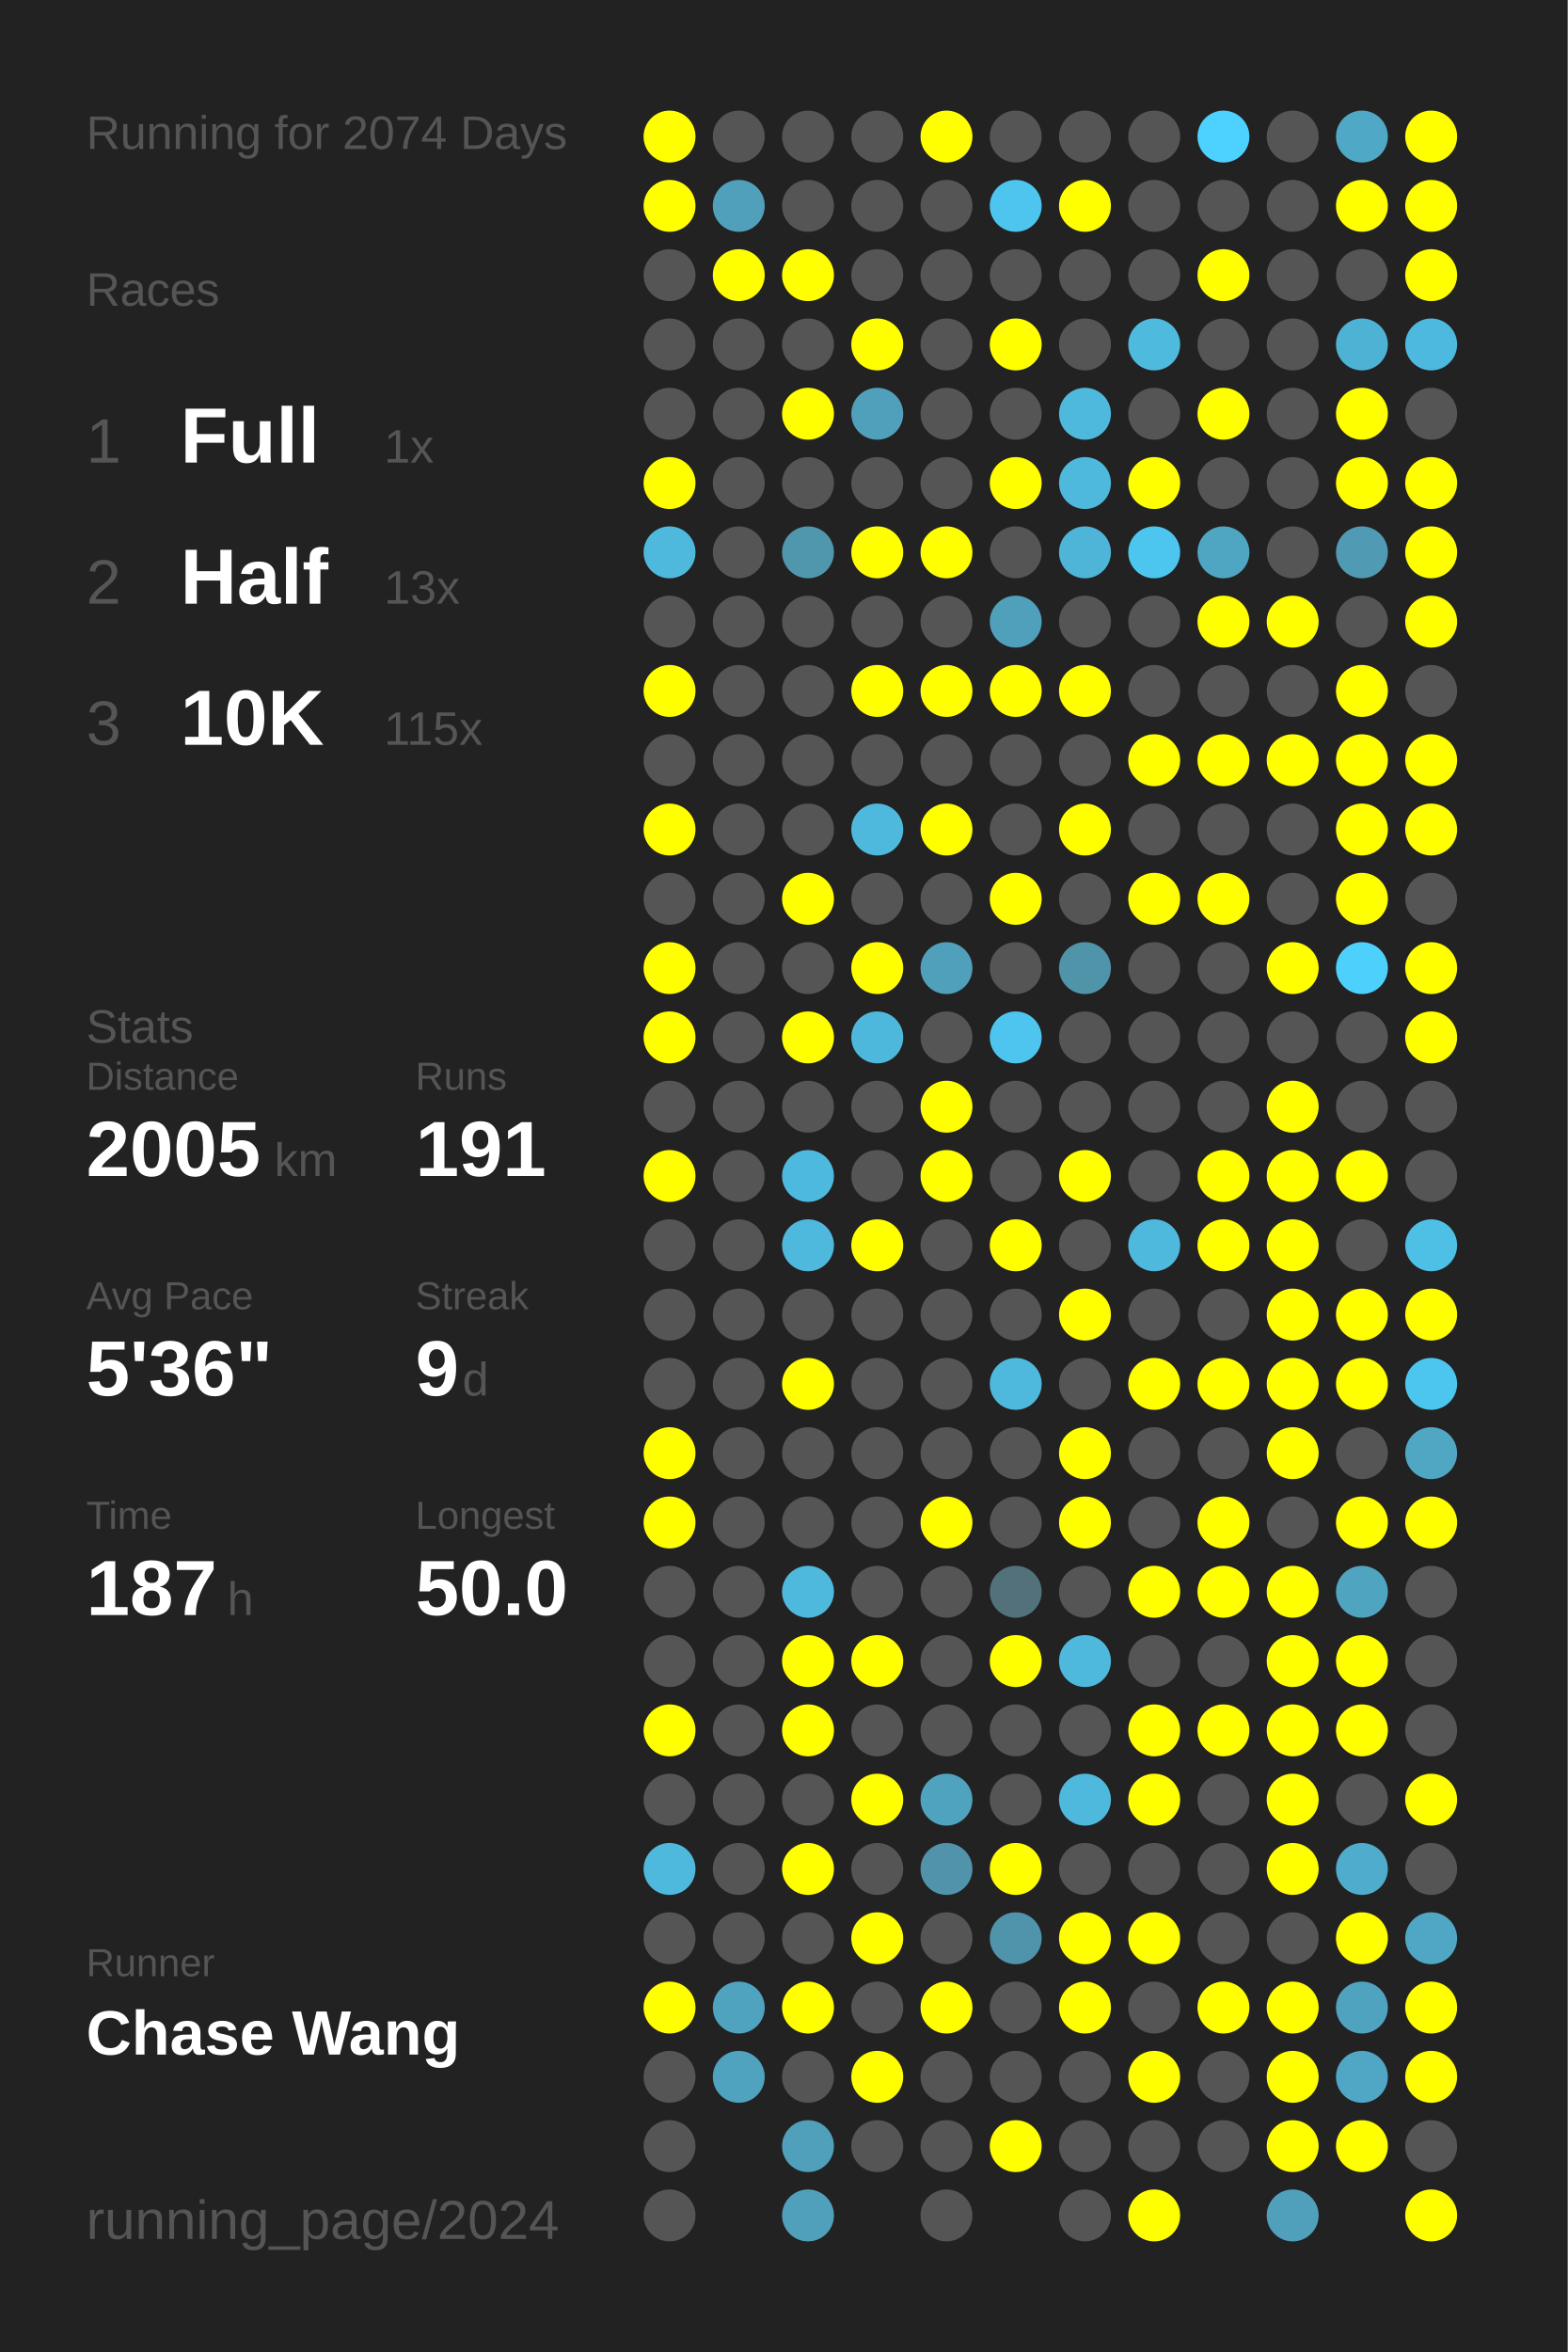
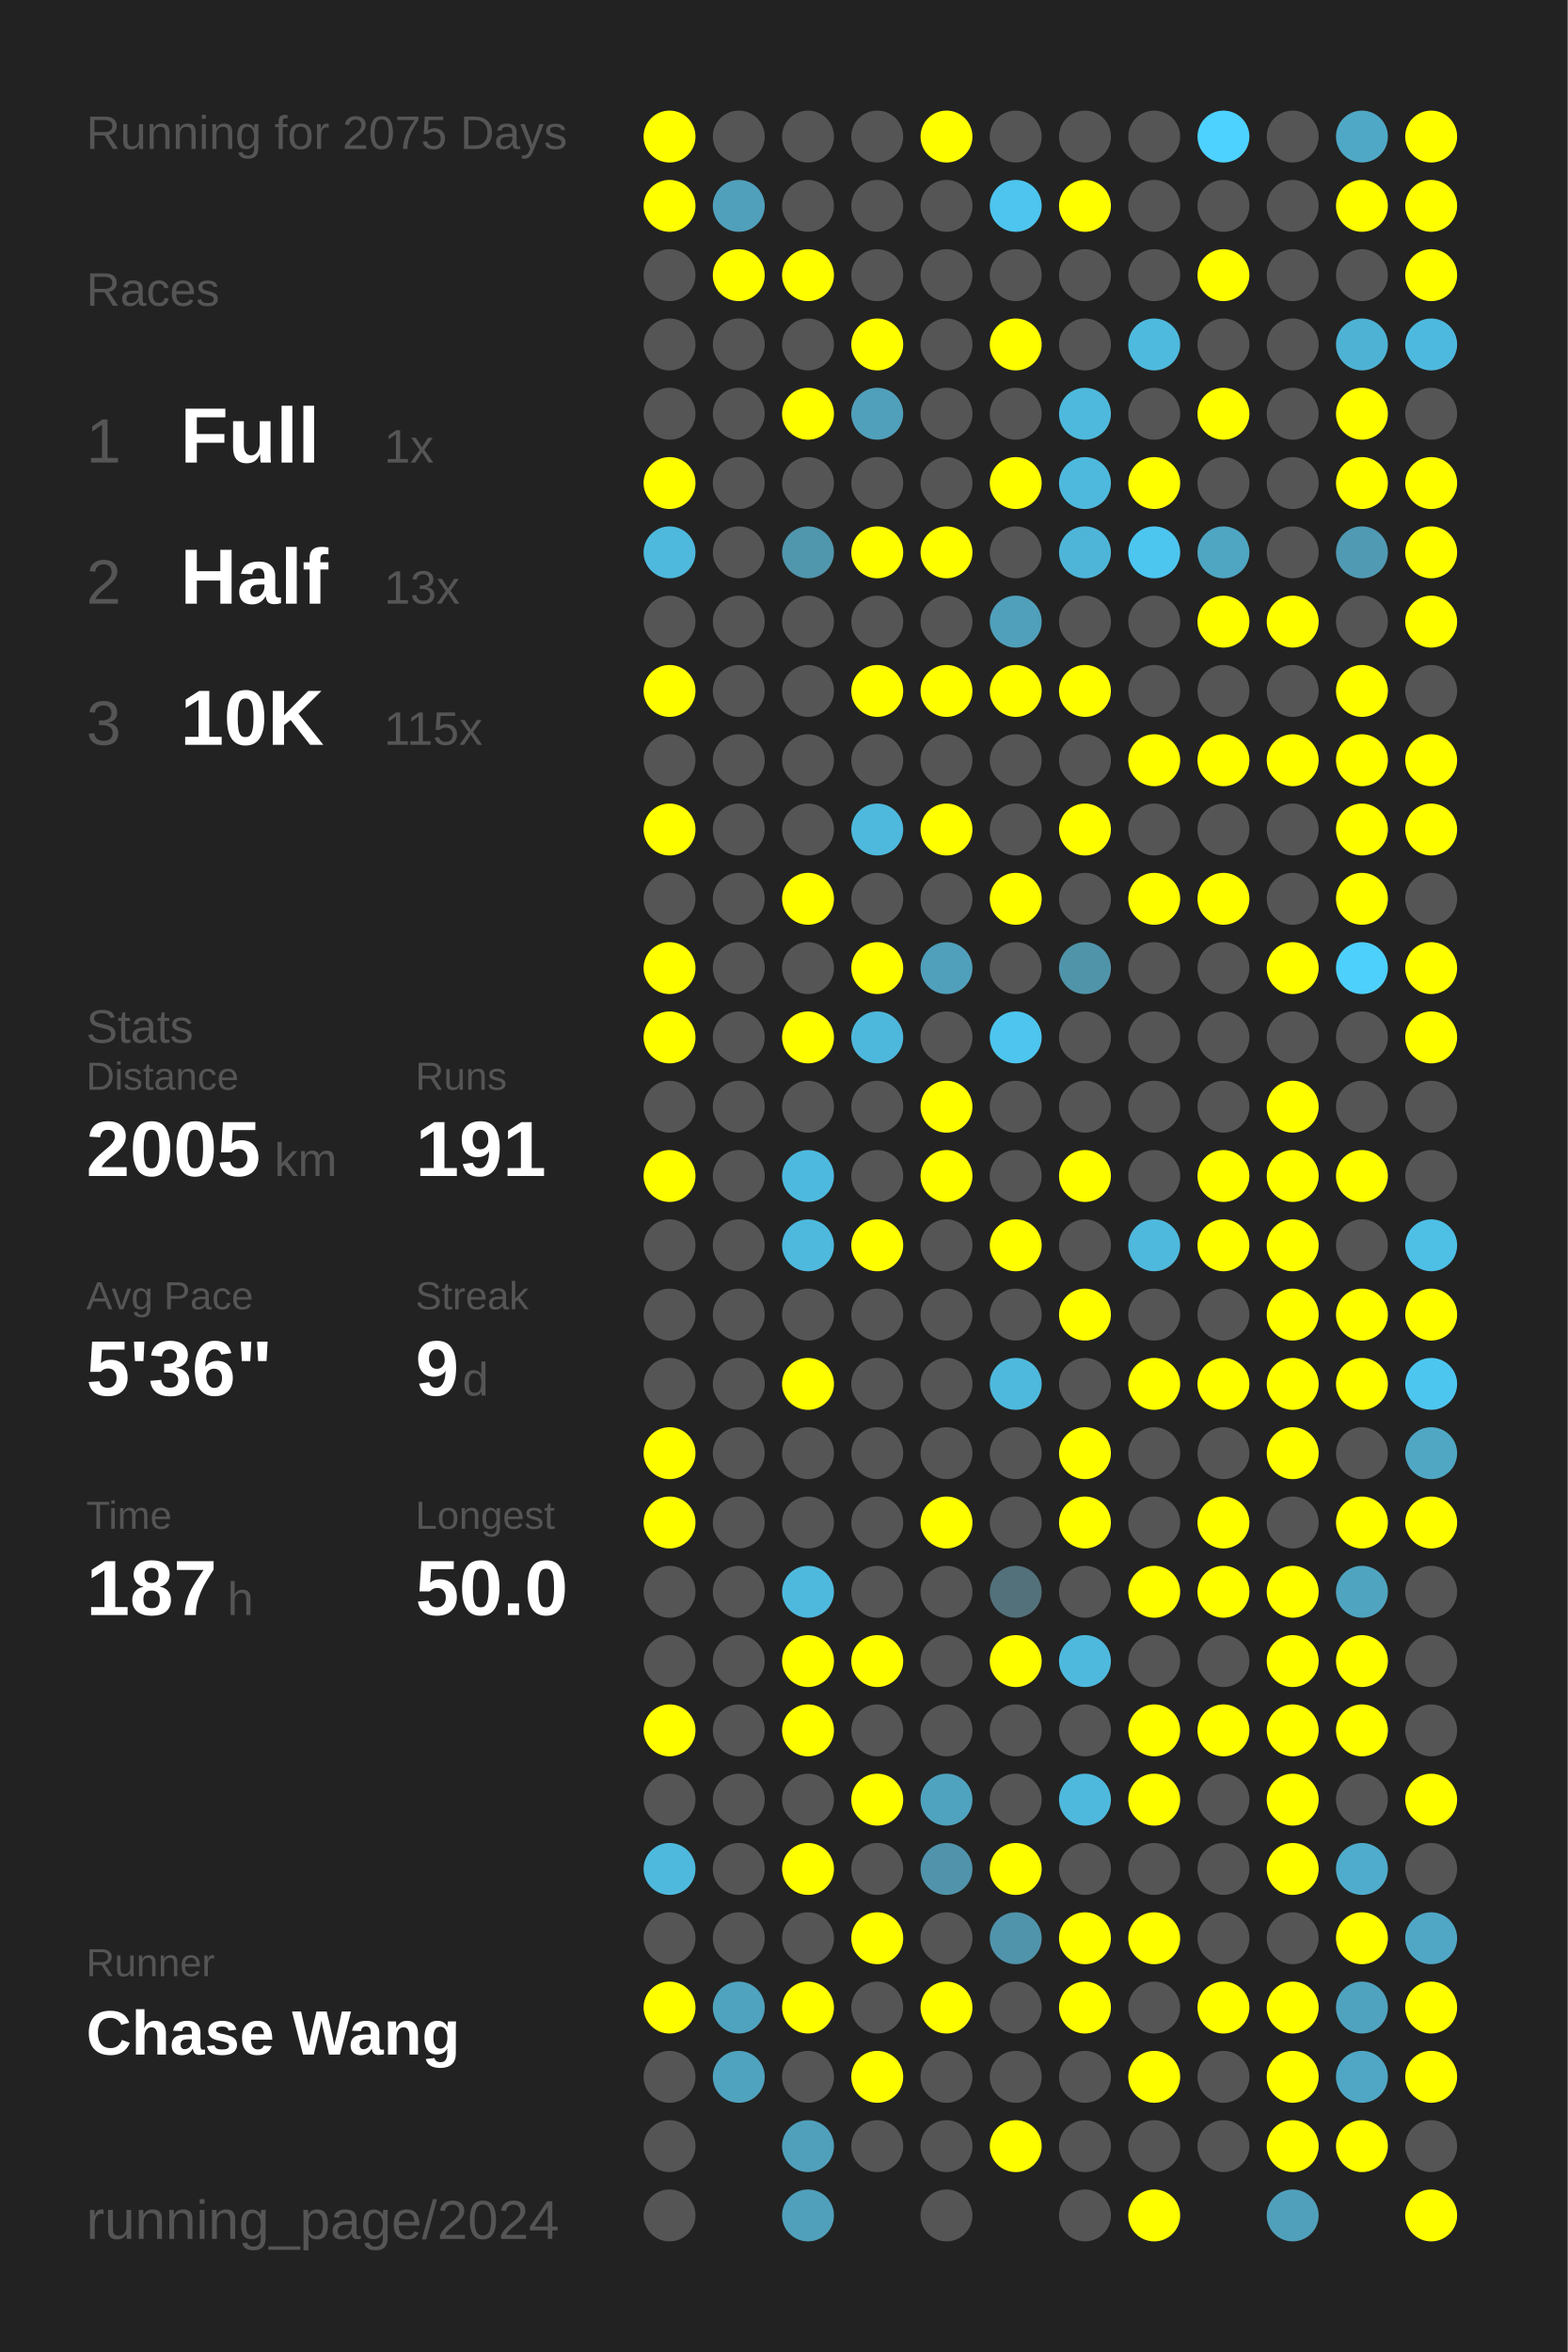
<svg xmlns="http://www.w3.org/2000/svg" baseProfile="full" height="300mm" version="1.1" viewBox="0,0,200,300" width="200mm">
  <defs />
  <rect fill="#222222" height="300" width="200" x="0" y="0" />
-   <text fill="#555555" style="font-size:6px; font-family:Arial;" x="11" y="19">Running for 2074 Days</text>
+   <text fill="#555555" style="font-size:6px; font-family:Arial;" x="11" y="19">Running for 2075 Days</text>
  <text fill="#555555" style="font-size:6px; font-family:Arial;" x="11" y="39">Races</text>
  <text fill="#555555" style="font-size:8px; font-family:Arial;" x="11" y="59">1</text>
  <text fill="#FFFFFF" style="font-size:10px; font-family:Arial; font-weight:bold;" x="23" y="59">Full</text>
  <text fill="#555555" style="font-size:6px; font-family:Arial;" x="49" y="59">1x</text>
  <text fill="#555555" style="font-size:8px; font-family:Arial;" x="11" y="77">2</text>
  <text fill="#FFFFFF" style="font-size:10px; font-family:Arial; font-weight:bold;" x="23" y="77">Half</text>
  <text fill="#555555" style="font-size:6px; font-family:Arial;" x="49" y="77">13x</text>
  <text fill="#555555" style="font-size:8px; font-family:Arial;" x="11" y="95">3</text>
  <text fill="#FFFFFF" style="font-size:10px; font-family:Arial; font-weight:bold;" x="23" y="95">10K</text>
  <text fill="#555555" style="font-size:6px; font-family:Arial;" x="49" y="95">115x</text>
  <text fill="#555555" style="font-size:6px; font-family:Arial;" x="11" y="133">Stats</text>
  <text fill="#555555" style="font-size:5px; font-family:Arial;" x="11" y="139">Distance</text>
  <text fill="#FFFFFF" style="font-size:10px; font-family:Arial; font-weight:bold;" x="11" y="150">2005</text>
  <text fill="#555555" style="font-size:6px; font-family:Arial;" x="35" y="150">km</text>
  <text fill="#555555" style="font-size:5px; font-family:Arial;" x="53" y="139">Runs</text>
  <text fill="#FFFFFF" style="font-size:10px; font-family:Arial; font-weight:bold;" x="53" y="150">191</text>
  <text fill="#555555" style="font-size:5px; font-family:Arial;" x="11" y="167">Avg Pace</text>
  <text fill="#FFFFFF" style="font-size:10px; font-family:Arial; font-weight:bold;" x="11" y="178">5'36"</text>
  <text fill="#555555" style="font-size:5px; font-family:Arial;" x="53" y="167">Streak</text>
  <text fill="#FFFFFF" style="font-size:10px; font-family:Arial; font-weight:bold;" x="53" y="178">9</text>
  <text fill="#555555" style="font-size:6px; font-family:Arial;" x="59" y="178">d</text>
  <text fill="#555555" style="font-size:5px; font-family:Arial;" x="11" y="195">Time</text>
  <text fill="#FFFFFF" style="font-size:10px; font-family:Arial; font-weight:bold;" x="11" y="206">187</text>
  <text fill="#555555" style="font-size:6px; font-family:Arial;" x="29" y="206">h</text>
  <text fill="#555555" style="font-size:5px; font-family:Arial;" x="53" y="195">Longest</text>
  <text fill="#FFFFFF" style="font-size:10px; font-family:Arial; font-weight:bold;" x="53" y="206">50.0</text>
  <text fill="#555555" style="font-size:5px; font-family:Arial;" x="11" y="252.065">Runner</text>
  <text fill="#FFFFFF" style="font-size:8px; font-family:Arial; font-weight:bold;" x="11" y="262.065">Chase Wang</text>
  <text fill="#555555" style="font-size:7px; font-family:Arial;" x="11" y="285.581">running_page/2024</text>
  <circle cx="85.417" cy="17.419" fill="#FFFF00" r="3.312" />
  <circle cx="85.417" cy="26.258" fill="#FFFF00" r="3.312" />
  <circle cx="85.417" cy="35.097" fill="#555555" r="3.312" />
  <circle cx="85.417" cy="43.935" fill="#555555" r="3.312" />
  <circle cx="85.417" cy="52.774" fill="#555555" r="3.312" />
  <circle cx="85.417" cy="61.613" fill="#FFFF00" r="3.312" />
  <circle cx="85.417" cy="70.452" fill="#4eb9dd" r="3.312" />
  <circle cx="85.417" cy="79.29" fill="#555555" r="3.312" />
  <circle cx="85.417" cy="88.129" fill="#FFFF00" r="3.312" />
  <circle cx="85.417" cy="96.968" fill="#555555" r="3.312" />
  <circle cx="85.417" cy="105.806" fill="#FFFF00" r="3.312" />
  <circle cx="85.417" cy="114.645" fill="#555555" r="3.312" />
  <circle cx="85.417" cy="123.484" fill="#FFFF00" r="3.312" />
  <circle cx="85.417" cy="132.323" fill="#FFFF00" r="3.312" />
  <circle cx="85.417" cy="141.161" fill="#555555" r="3.312" />
  <circle cx="85.417" cy="150" fill="#FFFF00" r="3.312" />
  <circle cx="85.417" cy="158.839" fill="#555555" r="3.312" />
  <circle cx="85.417" cy="167.677" fill="#555555" r="3.312" />
  <circle cx="85.417" cy="176.516" fill="#555555" r="3.312" />
  <circle cx="85.417" cy="185.355" fill="#FFFF00" r="3.312" />
  <circle cx="85.417" cy="194.194" fill="#FFFF00" r="3.312" />
  <circle cx="85.417" cy="203.032" fill="#555555" r="3.312" />
  <circle cx="85.417" cy="211.871" fill="#555555" r="3.312" />
  <circle cx="85.417" cy="220.71" fill="#FFFF00" r="3.312" />
  <circle cx="85.417" cy="229.548" fill="#555555" r="3.312" />
  <circle cx="85.417" cy="238.387" fill="#4eb9dd" r="3.312" />
  <circle cx="85.417" cy="247.226" fill="#555555" r="3.312" />
  <circle cx="85.417" cy="256.065" fill="#FFFF00" r="3.312" />
  <circle cx="85.417" cy="264.903" fill="#555555" r="3.312" />
  <circle cx="85.417" cy="273.742" fill="#555555" r="3.312" />
  <circle cx="85.417" cy="282.581" fill="#555555" r="3.312" />
  <circle cx="94.25" cy="17.419" fill="#555555" r="3.312" />
  <circle cx="94.25" cy="26.258" fill="#50a0bc" r="3.312" />
  <circle cx="94.25" cy="35.097" fill="#FFFF00" r="3.312" />
  <circle cx="94.25" cy="43.935" fill="#555555" r="3.312" />
  <circle cx="94.25" cy="52.774" fill="#555555" r="3.312" />
  <circle cx="94.25" cy="61.613" fill="#555555" r="3.312" />
  <circle cx="94.25" cy="70.452" fill="#555555" r="3.312" />
  <circle cx="94.25" cy="79.29" fill="#555555" r="3.312" />
  <circle cx="94.25" cy="88.129" fill="#555555" r="3.312" />
  <circle cx="94.25" cy="96.968" fill="#555555" r="3.312" />
  <circle cx="94.25" cy="105.806" fill="#555555" r="3.312" />
  <circle cx="94.25" cy="114.645" fill="#555555" r="3.312" />
  <circle cx="94.25" cy="123.484" fill="#555555" r="3.312" />
  <circle cx="94.25" cy="132.323" fill="#555555" r="3.312" />
  <circle cx="94.25" cy="141.161" fill="#555555" r="3.312" />
  <circle cx="94.25" cy="150" fill="#555555" r="3.312" />
  <circle cx="94.25" cy="158.839" fill="#555555" r="3.312" />
  <circle cx="94.25" cy="167.677" fill="#555555" r="3.312" />
  <circle cx="94.25" cy="176.516" fill="#555555" r="3.312" />
  <circle cx="94.25" cy="185.355" fill="#555555" r="3.312" />
  <circle cx="94.25" cy="194.194" fill="#555555" r="3.312" />
  <circle cx="94.25" cy="203.032" fill="#555555" r="3.312" />
  <circle cx="94.25" cy="211.871" fill="#555555" r="3.312" />
  <circle cx="94.25" cy="220.71" fill="#555555" r="3.312" />
  <circle cx="94.25" cy="229.548" fill="#555555" r="3.312" />
  <circle cx="94.25" cy="238.387" fill="#555555" r="3.312" />
  <circle cx="94.25" cy="247.226" fill="#555555" r="3.312" />
  <circle cx="94.25" cy="256.065" fill="#4fa3bf" r="3.312" />
  <circle cx="94.25" cy="264.903" fill="#4fa3bf" r="3.312" />
  <circle cx="103.083" cy="17.419" fill="#555555" r="3.312" />
  <circle cx="103.083" cy="26.258" fill="#555555" r="3.312" />
  <circle cx="103.083" cy="35.097" fill="#FFFF00" r="3.312" />
  <circle cx="103.083" cy="43.935" fill="#555555" r="3.312" />
  <circle cx="103.083" cy="52.774" fill="#FFFF00" r="3.312" />
  <circle cx="103.083" cy="61.613" fill="#555555" r="3.312" />
  <circle cx="103.083" cy="70.452" fill="#5096ad" r="3.312" />
  <circle cx="103.083" cy="79.29" fill="#555555" r="3.312" />
  <circle cx="103.083" cy="88.129" fill="#555555" r="3.312" />
  <circle cx="103.083" cy="96.968" fill="#555555" r="3.312" />
  <circle cx="103.083" cy="105.806" fill="#555555" r="3.312" />
  <circle cx="103.083" cy="114.645" fill="#FFFF00" r="3.312" />
  <circle cx="103.083" cy="123.484" fill="#555555" r="3.312" />
  <circle cx="103.083" cy="132.323" fill="#FFFF00" r="3.312" />
  <circle cx="103.083" cy="141.161" fill="#555555" r="3.312" />
  <circle cx="103.083" cy="150" fill="#4eb9de" r="3.312" />
  <circle cx="103.083" cy="158.839" fill="#4eb9dd" r="3.312" />
  <circle cx="103.083" cy="167.677" fill="#555555" r="3.312" />
  <circle cx="103.083" cy="176.516" fill="#FFFF00" r="3.312" />
  <circle cx="103.083" cy="185.355" fill="#555555" r="3.312" />
  <circle cx="103.083" cy="194.194" fill="#555555" r="3.312" />
  <circle cx="103.083" cy="203.032" fill="#4eb9dd" r="3.312" />
  <circle cx="103.083" cy="211.871" fill="#FFFF00" r="3.312" />
  <circle cx="103.083" cy="220.71" fill="#FFFF00" r="3.312" />
  <circle cx="103.083" cy="229.548" fill="#555555" r="3.312" />
  <circle cx="103.083" cy="238.387" fill="#FFFF00" r="3.312" />
  <circle cx="103.083" cy="247.226" fill="#555555" r="3.312" />
  <circle cx="103.083" cy="256.065" fill="#FFFF00" r="3.312" />
  <circle cx="103.083" cy="264.903" fill="#555555" r="3.312" />
  <circle cx="103.083" cy="273.742" fill="#50a0bb" r="3.312" />
  <circle cx="103.083" cy="282.581" fill="#50a0bb" r="3.312" />
  <circle cx="111.917" cy="17.419" fill="#555555" r="3.312" />
  <circle cx="111.917" cy="26.258" fill="#555555" r="3.312" />
  <circle cx="111.917" cy="35.097" fill="#555555" r="3.312" />
  <circle cx="111.917" cy="43.935" fill="#FFFF00" r="3.312" />
  <circle cx="111.917" cy="52.774" fill="#50a0bb" r="3.312" />
  <circle cx="111.917" cy="61.613" fill="#555555" r="3.312" />
  <circle cx="111.917" cy="70.452" fill="#FFFF00" r="3.312" />
  <circle cx="111.917" cy="79.29" fill="#555555" r="3.312" />
  <circle cx="111.917" cy="88.129" fill="#FFFF00" r="3.312" />
  <circle cx="111.917" cy="96.968" fill="#555555" r="3.312" />
  <circle cx="111.917" cy="105.806" fill="#4eb9dd" r="3.312" />
  <circle cx="111.917" cy="114.645" fill="#555555" r="3.312" />
  <circle cx="111.917" cy="123.484" fill="#FFFF00" r="3.312" />
  <circle cx="111.917" cy="132.323" fill="#4eb8dc" r="3.312" />
  <circle cx="111.917" cy="141.161" fill="#555555" r="3.312" />
  <circle cx="111.917" cy="150" fill="#555555" r="3.312" />
  <circle cx="111.917" cy="158.839" fill="#FFFF00" r="3.312" />
  <circle cx="111.917" cy="167.677" fill="#555555" r="3.312" />
  <circle cx="111.917" cy="176.516" fill="#555555" r="3.312" />
  <circle cx="111.917" cy="185.355" fill="#555555" r="3.312" />
  <circle cx="111.917" cy="194.194" fill="#555555" r="3.312" />
  <circle cx="111.917" cy="203.032" fill="#555555" r="3.312" />
  <circle cx="111.917" cy="211.871" fill="#FFFF00" r="3.312" />
  <circle cx="111.917" cy="220.71" fill="#555555" r="3.312" />
  <circle cx="111.917" cy="229.548" fill="#FFFF00" r="3.312" />
  <circle cx="111.917" cy="238.387" fill="#555555" r="3.312" />
  <circle cx="111.917" cy="247.226" fill="#FFFF00" r="3.312" />
  <circle cx="111.917" cy="256.065" fill="#555555" r="3.312" />
  <circle cx="111.917" cy="264.903" fill="#FFFF00" r="3.312" />
  <circle cx="111.917" cy="273.742" fill="#555555" r="3.312" />
  <circle cx="120.75" cy="17.419" fill="#FFFF00" r="3.312" />
  <circle cx="120.75" cy="26.258" fill="#555555" r="3.312" />
  <circle cx="120.75" cy="35.097" fill="#555555" r="3.312" />
  <circle cx="120.75" cy="43.935" fill="#555555" r="3.312" />
  <circle cx="120.75" cy="52.774" fill="#555555" r="3.312" />
  <circle cx="120.75" cy="61.613" fill="#555555" r="3.312" />
  <circle cx="120.75" cy="70.452" fill="#FFFF00" r="3.312" />
  <circle cx="120.75" cy="79.29" fill="#555555" r="3.312" />
  <circle cx="120.75" cy="88.129" fill="#FFFF00" r="3.312" />
  <circle cx="120.75" cy="96.968" fill="#555555" r="3.312" />
  <circle cx="120.75" cy="105.806" fill="#FFFF00" r="3.312" />
  <circle cx="120.75" cy="114.645" fill="#555555" r="3.312" />
  <circle cx="120.75" cy="123.484" fill="#50a0bb" r="3.312" />
  <circle cx="120.75" cy="132.323" fill="#555555" r="3.312" />
  <circle cx="120.75" cy="141.161" fill="#FFFF00" r="3.312" />
  <circle cx="120.75" cy="150" fill="#FFFF00" r="3.312" />
  <circle cx="120.75" cy="158.839" fill="#555555" r="3.312" />
  <circle cx="120.75" cy="167.677" fill="#555555" r="3.312" />
  <circle cx="120.75" cy="176.516" fill="#555555" r="3.312" />
  <circle cx="120.75" cy="185.355" fill="#555555" r="3.312" />
  <circle cx="120.75" cy="194.194" fill="#FFFF00" r="3.312" />
  <circle cx="120.75" cy="203.032" fill="#555555" r="3.312" />
  <circle cx="120.75" cy="211.871" fill="#555555" r="3.312" />
  <circle cx="120.75" cy="220.71" fill="#555555" r="3.312" />
  <circle cx="120.75" cy="229.548" fill="#4fa3bf" r="3.312" />
  <circle cx="120.75" cy="238.387" fill="#5093aa" r="3.312" />
  <circle cx="120.75" cy="247.226" fill="#555555" r="3.312" />
  <circle cx="120.75" cy="256.065" fill="#FFFF00" r="3.312" />
  <circle cx="120.75" cy="264.903" fill="#555555" r="3.312" />
  <circle cx="120.75" cy="273.742" fill="#555555" r="3.312" />
  <circle cx="120.75" cy="282.581" fill="#555555" r="3.312" />
  <circle cx="129.583" cy="17.419" fill="#555555" r="3.312" />
  <circle cx="129.583" cy="26.258" fill="#4dc5ee" r="3.312" />
  <circle cx="129.583" cy="35.097" fill="#555555" r="3.312" />
  <circle cx="129.583" cy="43.935" fill="#FFFF00" r="3.312" />
  <circle cx="129.583" cy="52.774" fill="#555555" r="3.312" />
  <circle cx="129.583" cy="61.613" fill="#FFFF00" r="3.312" />
  <circle cx="129.583" cy="70.452" fill="#555555" r="3.312" />
  <circle cx="129.583" cy="79.29" fill="#50a0bb" r="3.312" />
  <circle cx="129.583" cy="88.129" fill="#FFFF00" r="3.312" />
  <circle cx="129.583" cy="96.968" fill="#555555" r="3.312" />
  <circle cx="129.583" cy="105.806" fill="#555555" r="3.312" />
  <circle cx="129.583" cy="114.645" fill="#FFFF00" r="3.312" />
  <circle cx="129.583" cy="123.484" fill="#555555" r="3.312" />
  <circle cx="129.583" cy="132.323" fill="#4dc5ee" r="3.312" />
  <circle cx="129.583" cy="141.161" fill="#555555" r="3.312" />
  <circle cx="129.583" cy="150" fill="#555555" r="3.312" />
  <circle cx="129.583" cy="158.839" fill="#FFFF00" r="3.312" />
  <circle cx="129.583" cy="167.677" fill="#555555" r="3.312" />
  <circle cx="129.583" cy="176.516" fill="#4eb9dd" r="3.312" />
  <circle cx="129.583" cy="185.355" fill="#555555" r="3.312" />
  <circle cx="129.583" cy="194.194" fill="#555555" r="3.312" />
  <circle cx="129.583" cy="203.032" fill="#53717b" r="3.312" />
  <circle cx="129.583" cy="211.871" fill="#FFFF00" r="3.312" />
  <circle cx="129.583" cy="220.71" fill="#555555" r="3.312" />
  <circle cx="129.583" cy="229.548" fill="#555555" r="3.312" />
  <circle cx="129.583" cy="238.387" fill="#FFFF00" r="3.312" />
  <circle cx="129.583" cy="247.226" fill="#5094ab" r="3.312" />
  <circle cx="129.583" cy="256.065" fill="#555555" r="3.312" />
  <circle cx="129.583" cy="264.903" fill="#555555" r="3.312" />
  <circle cx="129.583" cy="273.742" fill="#FFFF00" r="3.312" />
  <circle cx="138.417" cy="17.419" fill="#555555" r="3.312" />
  <circle cx="138.417" cy="26.258" fill="#FFFF00" r="3.312" />
  <circle cx="138.417" cy="35.097" fill="#555555" r="3.312" />
  <circle cx="138.417" cy="43.935" fill="#555555" r="3.312" />
  <circle cx="138.417" cy="52.774" fill="#4eb9dd" r="3.312" />
  <circle cx="138.417" cy="61.613" fill="#4eb9dd" r="3.312" />
  <circle cx="138.417" cy="70.452" fill="#4eb5d8" r="3.312" />
  <circle cx="138.417" cy="79.29" fill="#555555" r="3.312" />
  <circle cx="138.417" cy="88.129" fill="#FFFF00" r="3.312" />
  <circle cx="138.417" cy="96.968" fill="#555555" r="3.312" />
  <circle cx="138.417" cy="105.806" fill="#FFFF00" r="3.312" />
  <circle cx="138.417" cy="114.645" fill="#555555" r="3.312" />
  <circle cx="138.417" cy="123.484" fill="#5094aa" r="3.312" />
  <circle cx="138.417" cy="132.323" fill="#555555" r="3.312" />
  <circle cx="138.417" cy="141.161" fill="#555555" r="3.312" />
  <circle cx="138.417" cy="150" fill="#FFFF00" r="3.312" />
  <circle cx="138.417" cy="158.839" fill="#555555" r="3.312" />
  <circle cx="138.417" cy="167.677" fill="#FFFF00" r="3.312" />
  <circle cx="138.417" cy="176.516" fill="#555555" r="3.312" />
  <circle cx="138.417" cy="185.355" fill="#FFFF00" r="3.312" />
  <circle cx="138.417" cy="194.194" fill="#FFFF00" r="3.312" />
  <circle cx="138.417" cy="203.032" fill="#555555" r="3.312" />
  <circle cx="138.417" cy="211.871" fill="#4eb9dd" r="3.312" />
  <circle cx="138.417" cy="220.71" fill="#555555" r="3.312" />
  <circle cx="138.417" cy="229.548" fill="#4eb9dd" r="3.312" />
  <circle cx="138.417" cy="238.387" fill="#555555" r="3.312" />
  <circle cx="138.417" cy="247.226" fill="#FFFF00" r="3.312" />
  <circle cx="138.417" cy="256.065" fill="#FFFF00" r="3.312" />
  <circle cx="138.417" cy="264.903" fill="#555555" r="3.312" />
  <circle cx="138.417" cy="273.742" fill="#555555" r="3.312" />
  <circle cx="138.417" cy="282.581" fill="#555555" r="3.312" />
  <circle cx="147.25" cy="17.419" fill="#555555" r="3.312" />
  <circle cx="147.25" cy="26.258" fill="#555555" r="3.312" />
  <circle cx="147.25" cy="35.097" fill="#555555" r="3.312" />
  <circle cx="147.25" cy="43.935" fill="#4ebade" r="3.312" />
  <circle cx="147.25" cy="52.774" fill="#555555" r="3.312" />
  <circle cx="147.25" cy="61.613" fill="#FFFF00" r="3.312" />
  <circle cx="147.25" cy="70.452" fill="#4dc6ef" r="3.312" />
  <circle cx="147.25" cy="79.29" fill="#555555" r="3.312" />
  <circle cx="147.25" cy="88.129" fill="#555555" r="3.312" />
  <circle cx="147.25" cy="96.968" fill="#FFFF00" r="3.312" />
  <circle cx="147.25" cy="105.806" fill="#555555" r="3.312" />
  <circle cx="147.25" cy="114.645" fill="#FFFF00" r="3.312" />
  <circle cx="147.25" cy="123.484" fill="#555555" r="3.312" />
  <circle cx="147.25" cy="132.323" fill="#555555" r="3.312" />
  <circle cx="147.25" cy="141.161" fill="#555555" r="3.312" />
  <circle cx="147.25" cy="150" fill="#555555" r="3.312" />
  <circle cx="147.25" cy="158.839" fill="#4eb9dd" r="3.312" />
  <circle cx="147.25" cy="167.677" fill="#555555" r="3.312" />
  <circle cx="147.25" cy="176.516" fill="#FFFF00" r="3.312" />
  <circle cx="147.25" cy="185.355" fill="#555555" r="3.312" />
  <circle cx="147.25" cy="194.194" fill="#555555" r="3.312" />
  <circle cx="147.25" cy="203.032" fill="#FFFF00" r="3.312" />
  <circle cx="147.25" cy="211.871" fill="#555555" r="3.312" />
  <circle cx="147.25" cy="220.71" fill="#FFFF00" r="3.312" />
  <circle cx="147.25" cy="229.548" fill="#FFFF00" r="3.312" />
  <circle cx="147.25" cy="238.387" fill="#555555" r="3.312" />
  <circle cx="147.25" cy="247.226" fill="#FFFF00" r="3.312" />
  <circle cx="147.25" cy="256.065" fill="#555555" r="3.312" />
  <circle cx="147.25" cy="264.903" fill="#FFFF00" r="3.312" />
  <circle cx="147.25" cy="273.742" fill="#555555" r="3.312" />
  <circle cx="147.25" cy="282.581" fill="#FFFF00" r="3.312" />
  <circle cx="156.083" cy="17.419" fill="#4dd1fe" r="3.312" />
  <circle cx="156.083" cy="26.258" fill="#555555" r="3.312" />
  <circle cx="156.083" cy="35.097" fill="#FFFF00" r="3.312" />
  <circle cx="156.083" cy="43.935" fill="#555555" r="3.312" />
  <circle cx="156.083" cy="52.774" fill="#FFFF00" r="3.312" />
  <circle cx="156.083" cy="61.613" fill="#555555" r="3.312" />
  <circle cx="156.083" cy="70.452" fill="#4fa6c3" r="3.312" />
  <circle cx="156.083" cy="79.29" fill="#FFFF00" r="3.312" />
  <circle cx="156.083" cy="88.129" fill="#555555" r="3.312" />
  <circle cx="156.083" cy="96.968" fill="#FFFF00" r="3.312" />
  <circle cx="156.083" cy="105.806" fill="#555555" r="3.312" />
  <circle cx="156.083" cy="114.645" fill="#FFFF00" r="3.312" />
  <circle cx="156.083" cy="123.484" fill="#555555" r="3.312" />
  <circle cx="156.083" cy="132.323" fill="#555555" r="3.312" />
  <circle cx="156.083" cy="141.161" fill="#555555" r="3.312" />
  <circle cx="156.083" cy="150" fill="#FFFF00" r="3.312" />
  <circle cx="156.083" cy="158.839" fill="#FFFF00" r="3.312" />
  <circle cx="156.083" cy="167.677" fill="#555555" r="3.312" />
  <circle cx="156.083" cy="176.516" fill="#FFFF00" r="3.312" />
  <circle cx="156.083" cy="185.355" fill="#555555" r="3.312" />
  <circle cx="156.083" cy="194.194" fill="#FFFF00" r="3.312" />
  <circle cx="156.083" cy="203.032" fill="#FFFF00" r="3.312" />
  <circle cx="156.083" cy="211.871" fill="#555555" r="3.312" />
  <circle cx="156.083" cy="220.71" fill="#FFFF00" r="3.312" />
  <circle cx="156.083" cy="229.548" fill="#555555" r="3.312" />
  <circle cx="156.083" cy="238.387" fill="#555555" r="3.312" />
  <circle cx="156.083" cy="247.226" fill="#555555" r="3.312" />
  <circle cx="156.083" cy="256.065" fill="#FFFF00" r="3.312" />
  <circle cx="156.083" cy="264.903" fill="#555555" r="3.312" />
  <circle cx="156.083" cy="273.742" fill="#555555" r="3.312" />
  <circle cx="164.917" cy="17.419" fill="#555555" r="3.312" />
  <circle cx="164.917" cy="26.258" fill="#555555" r="3.312" />
  <circle cx="164.917" cy="35.097" fill="#555555" r="3.312" />
  <circle cx="164.917" cy="43.935" fill="#555555" r="3.312" />
  <circle cx="164.917" cy="52.774" fill="#555555" r="3.312" />
  <circle cx="164.917" cy="61.613" fill="#555555" r="3.312" />
  <circle cx="164.917" cy="70.452" fill="#555555" r="3.312" />
  <circle cx="164.917" cy="79.29" fill="#FFFF00" r="3.312" />
  <circle cx="164.917" cy="88.129" fill="#555555" r="3.312" />
  <circle cx="164.917" cy="96.968" fill="#FFFF00" r="3.312" />
  <circle cx="164.917" cy="105.806" fill="#555555" r="3.312" />
  <circle cx="164.917" cy="114.645" fill="#555555" r="3.312" />
  <circle cx="164.917" cy="123.484" fill="#FFFF00" r="3.312" />
  <circle cx="164.917" cy="132.323" fill="#555555" r="3.312" />
  <circle cx="164.917" cy="141.161" fill="#FFFF00" r="3.312" />
  <circle cx="164.917" cy="150" fill="#FFFF00" r="3.312" />
  <circle cx="164.917" cy="158.839" fill="#FFFF00" r="3.312" />
  <circle cx="164.917" cy="167.677" fill="#FFFF00" r="3.312" />
  <circle cx="164.917" cy="176.516" fill="#FFFF00" r="3.312" />
  <circle cx="164.917" cy="185.355" fill="#FFFF00" r="3.312" />
  <circle cx="164.917" cy="194.194" fill="#555555" r="3.312" />
  <circle cx="164.917" cy="203.032" fill="#FFFF00" r="3.312" />
  <circle cx="164.917" cy="211.871" fill="#FFFF00" r="3.312" />
  <circle cx="164.917" cy="220.71" fill="#FFFF00" r="3.312" />
  <circle cx="164.917" cy="229.548" fill="#FFFF00" r="3.312" />
  <circle cx="164.917" cy="238.387" fill="#FFFF00" r="3.312" />
  <circle cx="164.917" cy="247.226" fill="#555555" r="3.312" />
  <circle cx="164.917" cy="256.065" fill="#FFFF00" r="3.312" />
  <circle cx="164.917" cy="264.903" fill="#FFFF00" r="3.312" />
  <circle cx="164.917" cy="273.742" fill="#FFFF00" r="3.312" />
  <circle cx="164.917" cy="282.581" fill="#50a0bb" r="3.312" />
  <circle cx="173.75" cy="17.419" fill="#4fa8c6" r="3.312" />
  <circle cx="173.75" cy="26.258" fill="#FFFF00" r="3.312" />
  <circle cx="173.75" cy="35.097" fill="#555555" r="3.312" />
  <circle cx="173.75" cy="43.935" fill="#4eb2d4" r="3.312" />
  <circle cx="173.75" cy="52.774" fill="#FFFF00" r="3.312" />
  <circle cx="173.75" cy="61.613" fill="#FFFF00" r="3.312" />
  <circle cx="173.75" cy="70.452" fill="#509ab3" r="3.312" />
  <circle cx="173.75" cy="79.29" fill="#555555" r="3.312" />
  <circle cx="173.75" cy="88.129" fill="#FFFF00" r="3.312" />
  <circle cx="173.75" cy="96.968" fill="#FFFF00" r="3.312" />
  <circle cx="173.75" cy="105.806" fill="#FFFF00" r="3.312" />
  <circle cx="173.75" cy="114.645" fill="#FFFF00" r="3.312" />
  <circle cx="173.75" cy="123.484" fill="#4dd0fc" r="3.312" />
  <circle cx="173.75" cy="132.323" fill="#555555" r="3.312" />
  <circle cx="173.75" cy="141.161" fill="#555555" r="3.312" />
  <circle cx="173.75" cy="150" fill="#FFFF00" r="3.312" />
  <circle cx="173.75" cy="158.839" fill="#555555" r="3.312" />
  <circle cx="173.75" cy="167.677" fill="#FFFF00" r="3.312" />
  <circle cx="173.75" cy="176.516" fill="#FFFF00" r="3.312" />
  <circle cx="173.75" cy="185.355" fill="#555555" r="3.312" />
  <circle cx="173.75" cy="194.194" fill="#FFFF00" r="3.312" />
  <circle cx="173.75" cy="203.032" fill="#4fa4c0" r="3.312" />
  <circle cx="173.75" cy="211.871" fill="#FFFF00" r="3.312" />
  <circle cx="173.75" cy="220.71" fill="#FFFF00" r="3.312" />
  <circle cx="173.75" cy="229.548" fill="#555555" r="3.312" />
  <circle cx="173.75" cy="238.387" fill="#4faccc" r="3.312" />
  <circle cx="173.75" cy="247.226" fill="#FFFF00" r="3.312" />
  <circle cx="173.75" cy="256.065" fill="#4fa3bf" r="3.312" />
  <circle cx="173.75" cy="264.903" fill="#4fa7c5" r="3.312" />
  <circle cx="173.75" cy="273.742" fill="#FFFF00" r="3.312" />
  <circle cx="182.583" cy="17.419" fill="#FFFF00" r="3.312" />
  <circle cx="182.583" cy="26.258" fill="#FFFF00" r="3.312" />
  <circle cx="182.583" cy="35.097" fill="#FFFF00" r="3.312" />
  <circle cx="182.583" cy="43.935" fill="#4eb9de" r="3.312" />
  <circle cx="182.583" cy="52.774" fill="#555555" r="3.312" />
  <circle cx="182.583" cy="61.613" fill="#FFFF00" r="3.312" />
  <circle cx="182.583" cy="70.452" fill="#FFFF00" r="3.312" />
  <circle cx="182.583" cy="79.29" fill="#FFFF00" r="3.312" />
  <circle cx="182.583" cy="88.129" fill="#555555" r="3.312" />
  <circle cx="182.583" cy="96.968" fill="#FFFF00" r="3.312" />
  <circle cx="182.583" cy="105.806" fill="#FFFF00" r="3.312" />
  <circle cx="182.583" cy="114.645" fill="#555555" r="3.312" />
  <circle cx="182.583" cy="123.484" fill="#FFFF00" r="3.312" />
  <circle cx="182.583" cy="132.323" fill="#FFFF00" r="3.312" />
  <circle cx="182.583" cy="141.161" fill="#555555" r="3.312" />
  <circle cx="182.583" cy="150" fill="#555555" r="3.312" />
  <circle cx="182.583" cy="158.839" fill="#4ebfe5" r="3.312" />
  <circle cx="182.583" cy="167.677" fill="#FFFF00" r="3.312" />
  <circle cx="182.583" cy="176.516" fill="#4dc6ef" r="3.312" />
  <circle cx="182.583" cy="185.355" fill="#4fa7c4" r="3.312" />
  <circle cx="182.583" cy="194.194" fill="#FFFF00" r="3.312" />
  <circle cx="182.583" cy="203.032" fill="#555555" r="3.312" />
  <circle cx="182.583" cy="211.871" fill="#555555" r="3.312" />
  <circle cx="182.583" cy="220.71" fill="#555555" r="3.312" />
  <circle cx="182.583" cy="229.548" fill="#FFFF00" r="3.312" />
  <circle cx="182.583" cy="238.387" fill="#555555" r="3.312" />
  <circle cx="182.583" cy="247.226" fill="#4fa7c5" r="3.312" />
  <circle cx="182.583" cy="256.065" fill="#FFFF00" r="3.312" />
  <circle cx="182.583" cy="264.903" fill="#FFFF00" r="3.312" />
  <circle cx="182.583" cy="273.742" fill="#555555" r="3.312" />
  <circle cx="182.583" cy="282.581" fill="#FFFF00" r="3.312" />
</svg>
